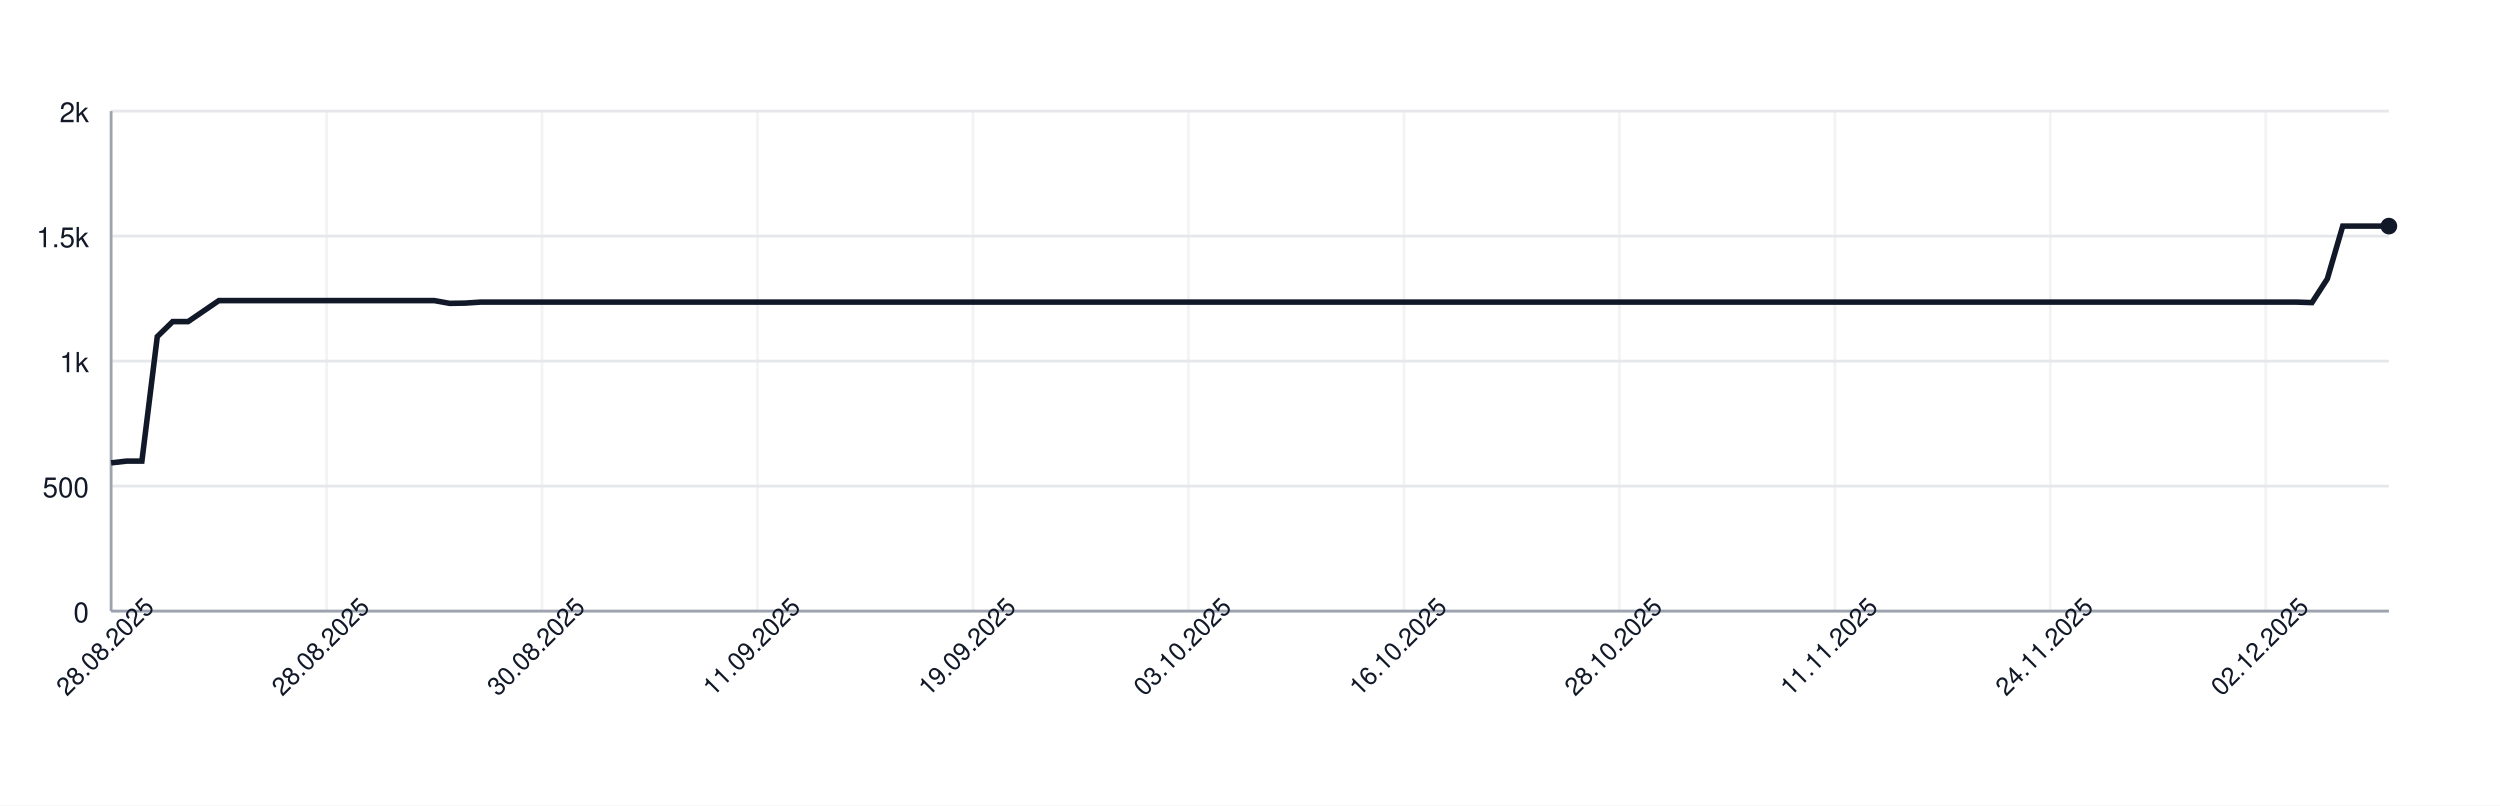
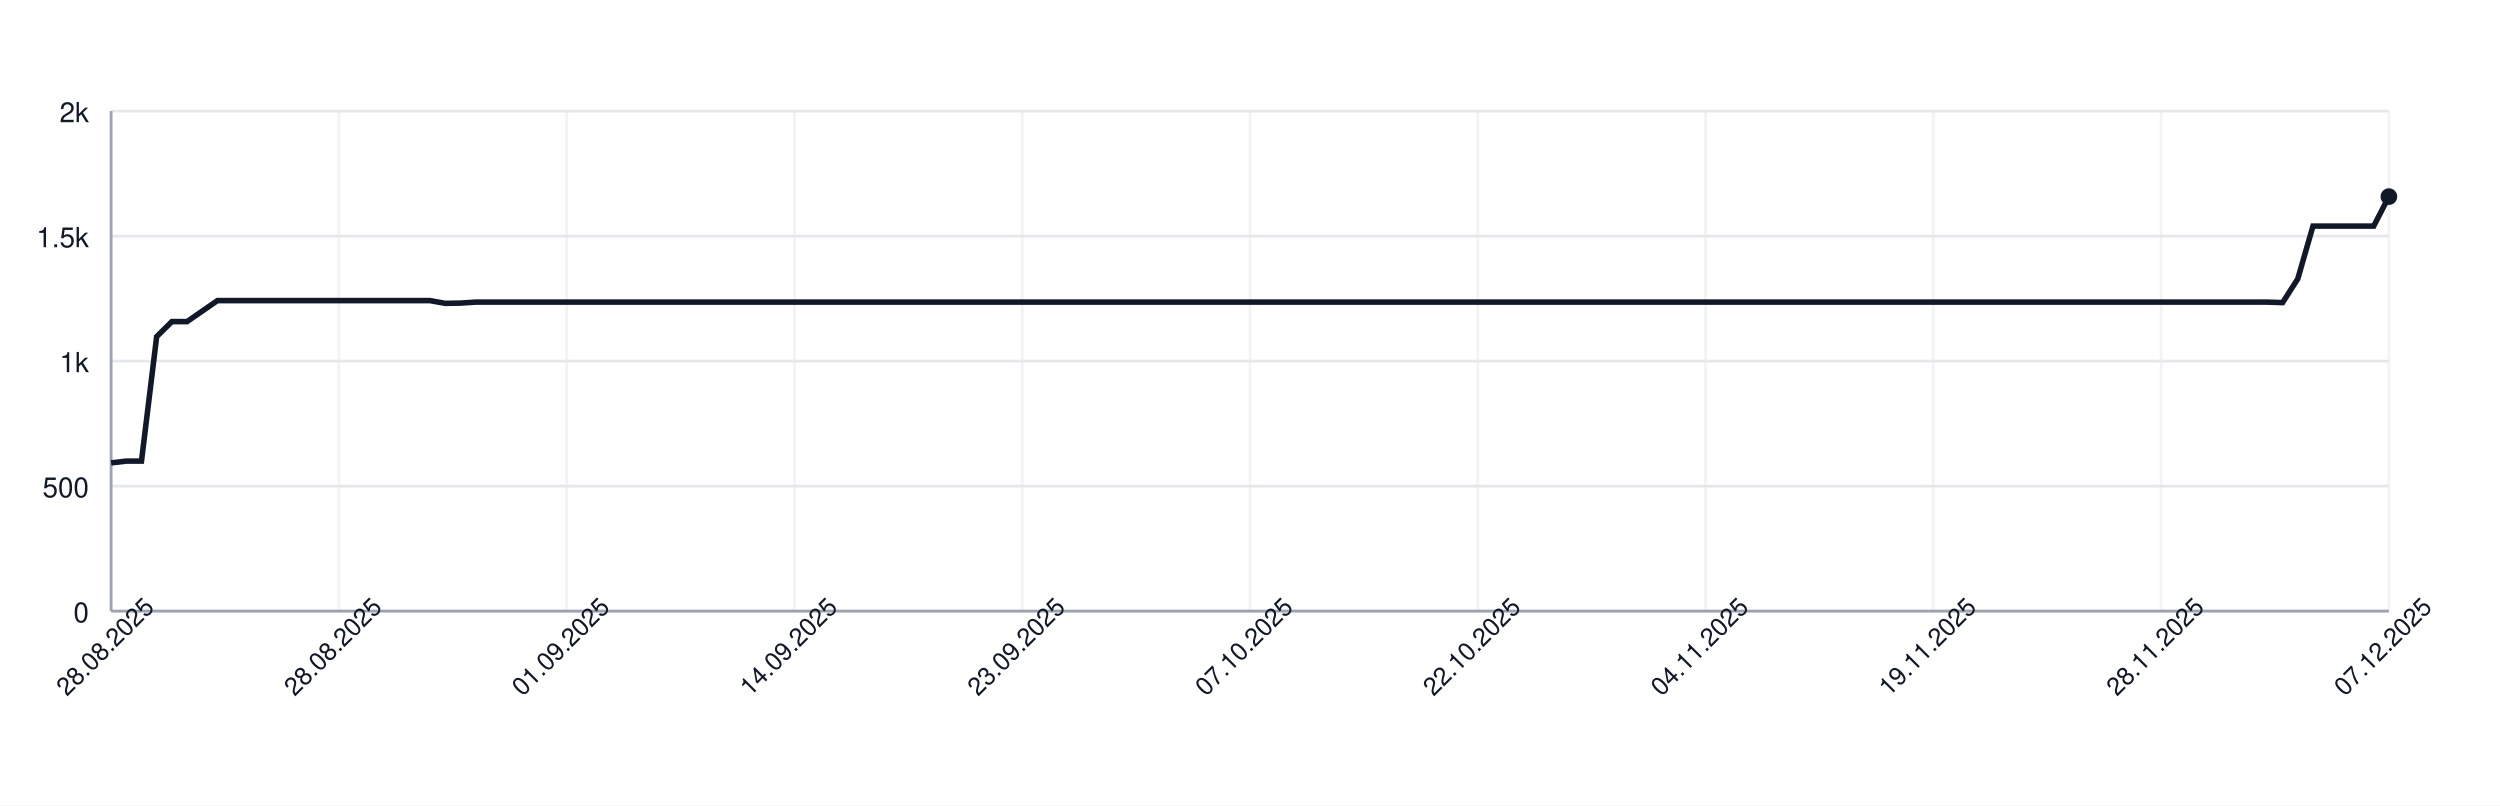
<svg xmlns="http://www.w3.org/2000/svg" width="900" height="290" style="font-family: -apple-system, BlinkMacSystemFont, 'Segoe UI', Helvetica, Arial, sans-serif;">
  <rect width="100%" height="100%" fill="white" />
  <g>
    <line x1="40" y1="220.00" x2="860" y2="220.00" stroke="#e5e7eb" />
    <text x="32" y="224.00" font-size="10" fill="#111827" text-anchor="end">0</text>
    <line x1="40" y1="175.00" x2="860" y2="175.00" stroke="#e5e7eb" />
    <text x="32" y="179.00" font-size="10" fill="#111827" text-anchor="end">500</text>
    <line x1="40" y1="130.00" x2="860" y2="130.00" stroke="#e5e7eb" />
    <text x="32" y="134.00" font-size="10" fill="#111827" text-anchor="end">1k</text>
    <line x1="40" y1="85.00" x2="860" y2="85.00" stroke="#e5e7eb" />
    <text x="32" y="89.00" font-size="10" fill="#111827" text-anchor="end">1.5k</text>
    <line x1="40" y1="40.00" x2="860" y2="40.00" stroke="#e5e7eb" />
    <text x="32" y="44.00" font-size="10" fill="#111827" text-anchor="end">2k</text>
    <line x1="40.00" y1="40" x2="40.00" y2="220" stroke="#e5e7eb" opacity="0.5" />
-     <line x1="117.57" y1="40" x2="117.57" y2="220" stroke="#e5e7eb" opacity="0.5" />
-     <line x1="195.14" y1="40" x2="195.14" y2="220" stroke="#e5e7eb" opacity="0.5" />
-     <line x1="272.70" y1="40" x2="272.70" y2="220" stroke="#e5e7eb" opacity="0.5" />
-     <line x1="350.27" y1="40" x2="350.27" y2="220" stroke="#e5e7eb" opacity="0.5" />
-     <line x1="427.84" y1="40" x2="427.84" y2="220" stroke="#e5e7eb" opacity="0.5" />
-     <line x1="505.41" y1="40" x2="505.41" y2="220" stroke="#e5e7eb" opacity="0.5" />
-     <line x1="582.97" y1="40" x2="582.97" y2="220" stroke="#e5e7eb" opacity="0.5" />
-     <line x1="660.54" y1="40" x2="660.54" y2="220" stroke="#e5e7eb" opacity="0.5" />
-     <line x1="738.11" y1="40" x2="738.11" y2="220" stroke="#e5e7eb" opacity="0.5" />
-     <line x1="815.68" y1="40" x2="815.68" y2="220" stroke="#e5e7eb" opacity="0.5" />
+     <line x1="122.00" y1="40" x2="122.00" y2="220" stroke="#e5e7eb" opacity="0.5" />
+     <line x1="204.00" y1="40" x2="204.00" y2="220" stroke="#e5e7eb" opacity="0.5" />
+     <line x1="286.00" y1="40" x2="286.00" y2="220" stroke="#e5e7eb" opacity="0.5" />
+     <line x1="368.00" y1="40" x2="368.00" y2="220" stroke="#e5e7eb" opacity="0.5" />
+     <line x1="450.00" y1="40" x2="450.00" y2="220" stroke="#e5e7eb" opacity="0.5" />
+     <line x1="532.00" y1="40" x2="532.00" y2="220" stroke="#e5e7eb" opacity="0.5" />
+     <line x1="614.00" y1="40" x2="614.00" y2="220" stroke="#e5e7eb" opacity="0.5" />
+     <line x1="696.00" y1="40" x2="696.00" y2="220" stroke="#e5e7eb" opacity="0.5" />
+     <line x1="778.00" y1="40" x2="778.00" y2="220" stroke="#e5e7eb" opacity="0.5" />
+     <line x1="860.00" y1="40" x2="860.00" y2="220" stroke="#e5e7eb" opacity="0.5" />
    <line x1="40" y1="220" x2="860" y2="220" stroke="#9ca3af" />
    <line x1="40" y1="40" x2="40" y2="220" stroke="#9ca3af" />
-     <path d="M 40.00 166.63 L 45.54 166.00 L 51.08 166.00 L 56.62 121.18 L 62.16 115.78 L 67.70 115.78 L 73.24 112.00 L 78.78 108.22 L 84.32 108.22 L 89.86 108.22 L 95.41 108.22 L 100.95 108.22 L 106.49 108.22 L 112.03 108.22 L 117.57 108.22 L 123.11 108.22 L 128.65 108.22 L 134.19 108.22 L 139.73 108.22 L 145.27 108.22 L 150.81 108.22 L 156.35 108.22 L 161.89 109.21 L 167.43 109.12 L 172.97 108.76 L 178.51 108.76 L 184.05 108.76 L 189.59 108.76 L 195.14 108.76 L 200.68 108.76 L 206.22 108.76 L 211.76 108.76 L 217.30 108.76 L 222.84 108.76 L 228.38 108.76 L 233.92 108.76 L 239.46 108.76 L 245.00 108.76 L 250.54 108.76 L 256.08 108.76 L 261.62 108.76 L 267.16 108.76 L 272.70 108.76 L 278.24 108.76 L 283.78 108.76 L 289.32 108.76 L 294.86 108.76 L 300.41 108.76 L 305.95 108.76 L 311.49 108.76 L 317.03 108.76 L 322.57 108.76 L 328.11 108.76 L 333.65 108.76 L 339.19 108.76 L 344.73 108.76 L 350.27 108.76 L 355.81 108.76 L 361.35 108.76 L 366.89 108.76 L 372.43 108.76 L 377.97 108.76 L 383.51 108.76 L 389.05 108.76 L 394.59 108.76 L 400.14 108.76 L 405.68 108.76 L 411.22 108.76 L 416.76 108.76 L 422.30 108.76 L 427.84 108.76 L 433.38 108.76 L 438.92 108.76 L 444.46 108.76 L 450.00 108.76 L 455.54 108.76 L 461.08 108.76 L 466.62 108.76 L 472.16 108.76 L 477.70 108.76 L 483.24 108.76 L 488.78 108.76 L 494.32 108.76 L 499.86 108.76 L 505.41 108.76 L 510.95 108.76 L 516.49 108.76 L 522.03 108.76 L 527.57 108.76 L 533.11 108.76 L 538.65 108.76 L 544.19 108.76 L 549.73 108.76 L 555.27 108.76 L 560.81 108.76 L 566.35 108.76 L 571.89 108.76 L 577.43 108.76 L 582.97 108.76 L 588.51 108.76 L 594.05 108.76 L 599.59 108.76 L 605.14 108.76 L 610.68 108.76 L 616.22 108.76 L 621.76 108.76 L 627.30 108.76 L 632.84 108.76 L 638.38 108.76 L 643.92 108.76 L 649.46 108.76 L 655.00 108.76 L 660.54 108.76 L 666.08 108.76 L 671.62 108.76 L 677.16 108.76 L 682.70 108.76 L 688.24 108.76 L 693.78 108.76 L 699.32 108.76 L 704.86 108.76 L 710.41 108.76 L 715.95 108.76 L 721.49 108.76 L 727.03 108.76 L 732.57 108.76 L 738.11 108.76 L 743.65 108.76 L 749.19 108.76 L 754.73 108.76 L 760.27 108.76 L 765.81 108.76 L 771.35 108.76 L 776.89 108.76 L 782.43 108.76 L 787.97 108.76 L 793.51 108.76 L 799.05 108.76 L 804.59 108.76 L 810.14 108.76 L 815.68 108.76 L 821.22 108.76 L 826.76 108.76 L 832.30 108.94 L 837.84 100.39 L 843.38 81.40 L 848.92 81.40 L 854.46 81.40 L 860.00 81.40" fill="none" stroke="#111827" stroke-width="2" />
-     <circle cx="860.00" cy="81.40" r="3" fill="#111827" />
+     <path d="M 40.00 166.63 L 45.47 166.00 L 50.93 166.00 L 56.40 121.18 L 61.87 115.78 L 67.33 115.78 L 72.80 112.00 L 78.27 108.22 L 83.73 108.22 L 89.20 108.22 L 94.67 108.22 L 100.13 108.22 L 105.60 108.22 L 111.07 108.22 L 116.53 108.22 L 122.00 108.22 L 127.47 108.22 L 132.93 108.22 L 138.40 108.22 L 143.87 108.22 L 149.33 108.22 L 154.80 108.22 L 160.27 109.21 L 165.73 109.12 L 171.20 108.76 L 176.67 108.76 L 182.13 108.76 L 187.60 108.76 L 193.07 108.76 L 198.53 108.76 L 204.00 108.76 L 209.47 108.76 L 214.93 108.76 L 220.40 108.76 L 225.87 108.76 L 231.33 108.76 L 236.80 108.76 L 242.27 108.76 L 247.73 108.76 L 253.20 108.76 L 258.67 108.76 L 264.13 108.76 L 269.60 108.76 L 275.07 108.76 L 280.53 108.76 L 286.00 108.76 L 291.47 108.76 L 296.93 108.76 L 302.40 108.76 L 307.87 108.76 L 313.33 108.76 L 318.80 108.76 L 324.27 108.76 L 329.73 108.76 L 335.20 108.76 L 340.67 108.76 L 346.13 108.76 L 351.60 108.76 L 357.07 108.76 L 362.53 108.76 L 368.00 108.76 L 373.47 108.76 L 378.93 108.76 L 384.40 108.76 L 389.87 108.76 L 395.33 108.76 L 400.80 108.76 L 406.27 108.76 L 411.73 108.76 L 417.20 108.76 L 422.67 108.76 L 428.13 108.76 L 433.60 108.76 L 439.07 108.76 L 444.53 108.76 L 450.00 108.76 L 455.47 108.76 L 460.93 108.76 L 466.40 108.76 L 471.87 108.76 L 477.33 108.76 L 482.80 108.76 L 488.27 108.76 L 493.73 108.76 L 499.20 108.76 L 504.67 108.76 L 510.13 108.76 L 515.60 108.76 L 521.07 108.76 L 526.53 108.76 L 532.00 108.76 L 537.47 108.76 L 542.93 108.76 L 548.40 108.76 L 553.87 108.76 L 559.33 108.76 L 564.80 108.76 L 570.27 108.76 L 575.73 108.76 L 581.20 108.76 L 586.67 108.76 L 592.13 108.76 L 597.60 108.76 L 603.07 108.76 L 608.53 108.76 L 614.00 108.76 L 619.47 108.76 L 624.93 108.76 L 630.40 108.76 L 635.87 108.76 L 641.33 108.76 L 646.80 108.76 L 652.27 108.76 L 657.73 108.76 L 663.20 108.76 L 668.67 108.76 L 674.13 108.76 L 679.60 108.76 L 685.07 108.76 L 690.53 108.76 L 696.00 108.76 L 701.47 108.76 L 706.93 108.76 L 712.40 108.76 L 717.87 108.76 L 723.33 108.76 L 728.80 108.76 L 734.27 108.76 L 739.73 108.76 L 745.20 108.76 L 750.67 108.76 L 756.13 108.76 L 761.60 108.76 L 767.07 108.76 L 772.53 108.76 L 778.00 108.76 L 783.47 108.76 L 788.93 108.76 L 794.40 108.76 L 799.87 108.76 L 805.33 108.76 L 810.80 108.76 L 816.27 108.76 L 821.73 108.94 L 827.20 100.39 L 832.67 81.40 L 838.13 81.40 L 843.60 81.40 L 849.07 81.40 L 854.53 81.40 L 860.00 70.78" fill="none" stroke="#111827" stroke-width="2" />
+     <circle cx="860.00" cy="70.78" r="3" fill="#111827" />
    <text x="40.00" y="235.00" font-size="9" fill="#111827" text-anchor="middle" transform="rotate(-45 40.00 235.00)">28.08.2025</text>
-     <text x="117.57" y="235.00" font-size="9" fill="#111827" text-anchor="middle" transform="rotate(-45 117.57 235.00)">28.08.2025</text>
-     <text x="195.14" y="235.00" font-size="9" fill="#111827" text-anchor="middle" transform="rotate(-45 195.14 235.00)">30.08.2025</text>
-     <text x="272.70" y="235.00" font-size="9" fill="#111827" text-anchor="middle" transform="rotate(-45 272.70 235.00)">11.09.2025</text>
-     <text x="350.27" y="235.00" font-size="9" fill="#111827" text-anchor="middle" transform="rotate(-45 350.27 235.00)">19.09.2025</text>
-     <text x="427.84" y="235.00" font-size="9" fill="#111827" text-anchor="middle" transform="rotate(-45 427.84 235.00)">03.10.2025</text>
-     <text x="505.41" y="235.00" font-size="9" fill="#111827" text-anchor="middle" transform="rotate(-45 505.41 235.00)">16.10.2025</text>
-     <text x="582.97" y="235.00" font-size="9" fill="#111827" text-anchor="middle" transform="rotate(-45 582.97 235.00)">28.10.2025</text>
-     <text x="660.54" y="235.00" font-size="9" fill="#111827" text-anchor="middle" transform="rotate(-45 660.54 235.00)">11.11.2025</text>
-     <text x="738.11" y="235.00" font-size="9" fill="#111827" text-anchor="middle" transform="rotate(-45 738.11 235.00)">24.11.2025</text>
-     <text x="815.68" y="235.00" font-size="9" fill="#111827" text-anchor="middle" transform="rotate(-45 815.68 235.00)">02.12.2025</text>
+     <text x="122.00" y="235.00" font-size="9" fill="#111827" text-anchor="middle" transform="rotate(-45 122.00 235.00)">28.08.2025</text>
+     <text x="204.00" y="235.00" font-size="9" fill="#111827" text-anchor="middle" transform="rotate(-45 204.00 235.00)">01.09.2025</text>
+     <text x="286.00" y="235.00" font-size="9" fill="#111827" text-anchor="middle" transform="rotate(-45 286.00 235.00)">14.09.2025</text>
+     <text x="368.00" y="235.00" font-size="9" fill="#111827" text-anchor="middle" transform="rotate(-45 368.00 235.00)">23.09.2025</text>
+     <text x="450.00" y="235.00" font-size="9" fill="#111827" text-anchor="middle" transform="rotate(-45 450.00 235.00)">07.10.2025</text>
+     <text x="532.00" y="235.00" font-size="9" fill="#111827" text-anchor="middle" transform="rotate(-45 532.00 235.00)">22.10.2025</text>
+     <text x="614.00" y="235.00" font-size="9" fill="#111827" text-anchor="middle" transform="rotate(-45 614.00 235.00)">04.11.2025</text>
+     <text x="696.00" y="235.00" font-size="9" fill="#111827" text-anchor="middle" transform="rotate(-45 696.00 235.00)">19.11.2025</text>
+     <text x="778.00" y="235.00" font-size="9" fill="#111827" text-anchor="middle" transform="rotate(-45 778.00 235.00)">28.11.2025</text>
+     <text x="860.00" y="235.00" font-size="9" fill="#111827" text-anchor="middle" transform="rotate(-45 860.00 235.00)">07.12.2025</text>
  </g>
</svg>
